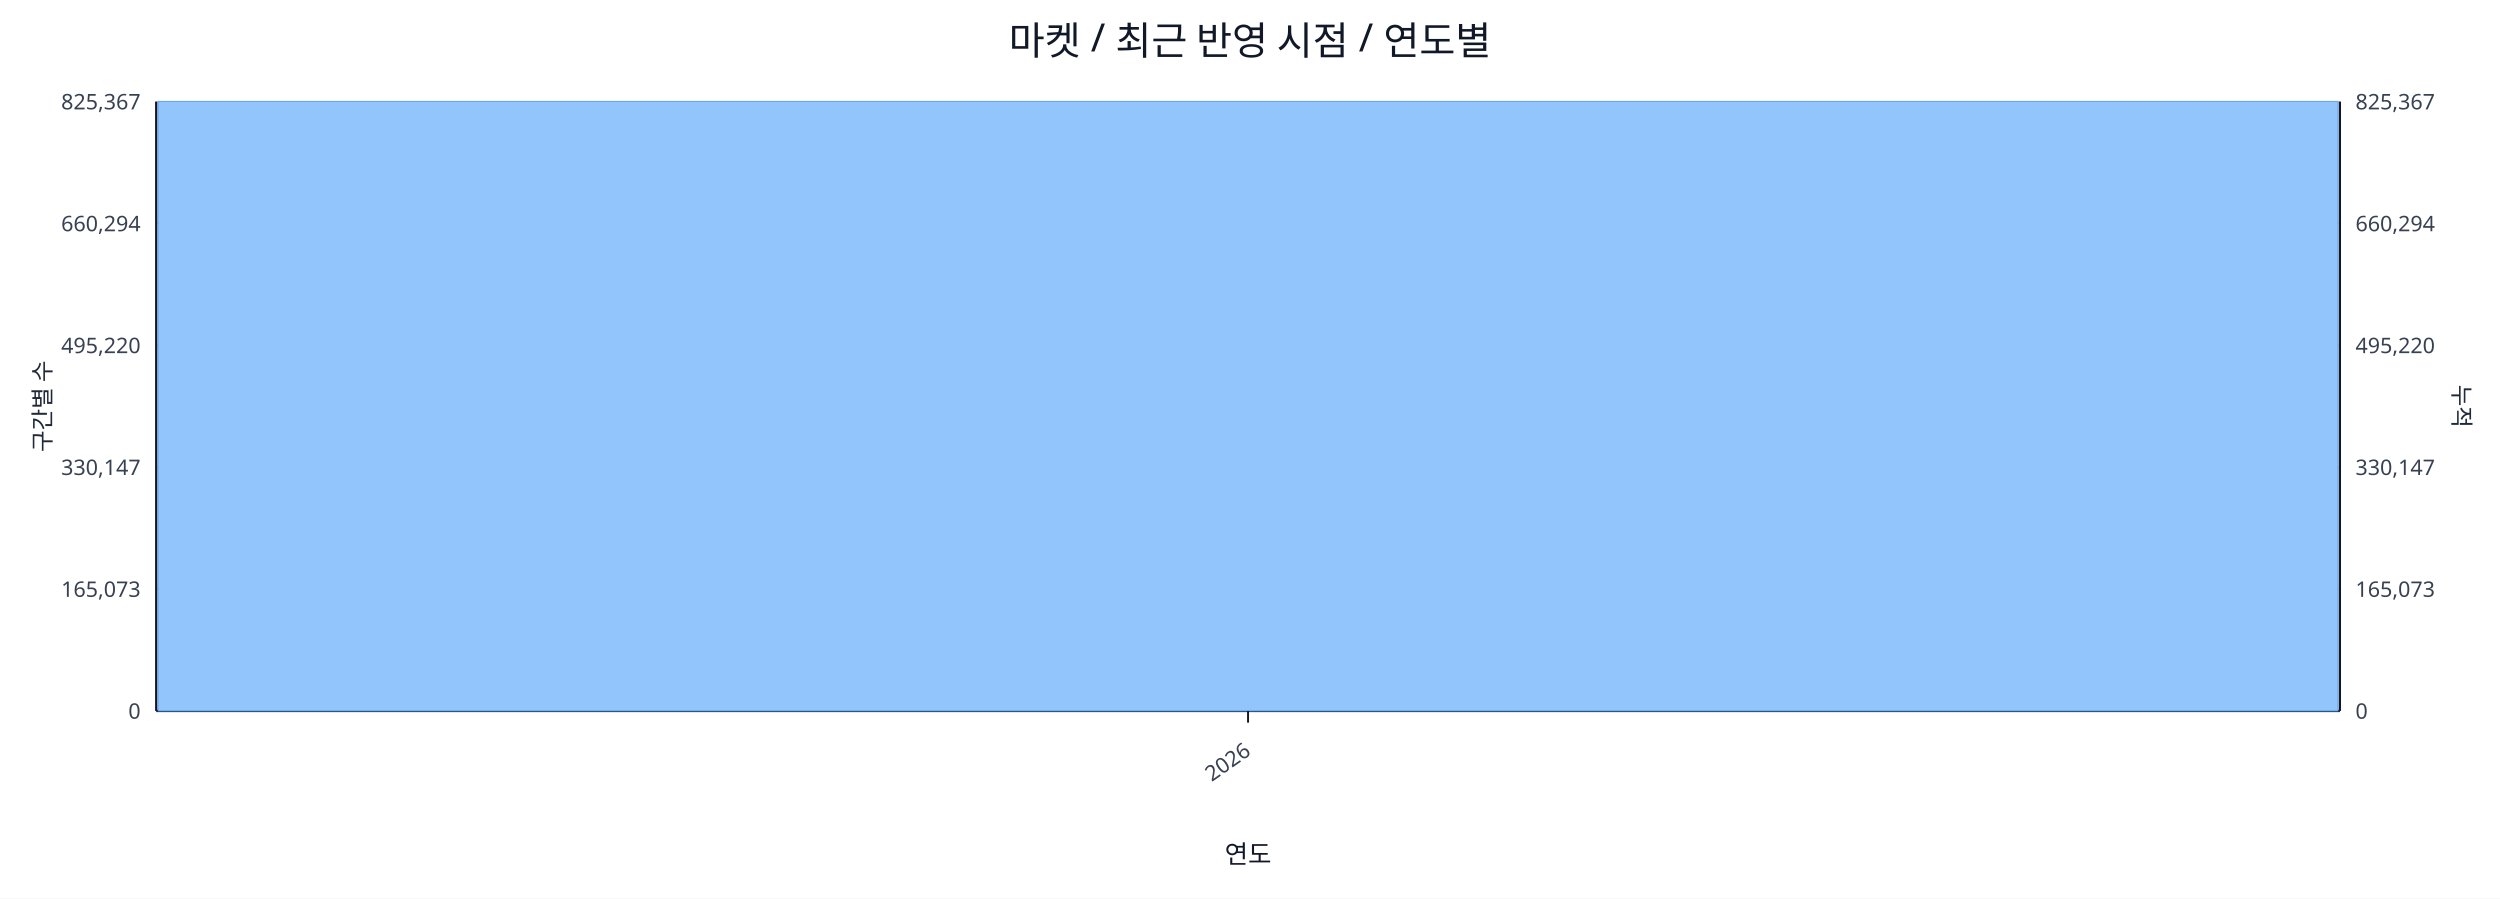
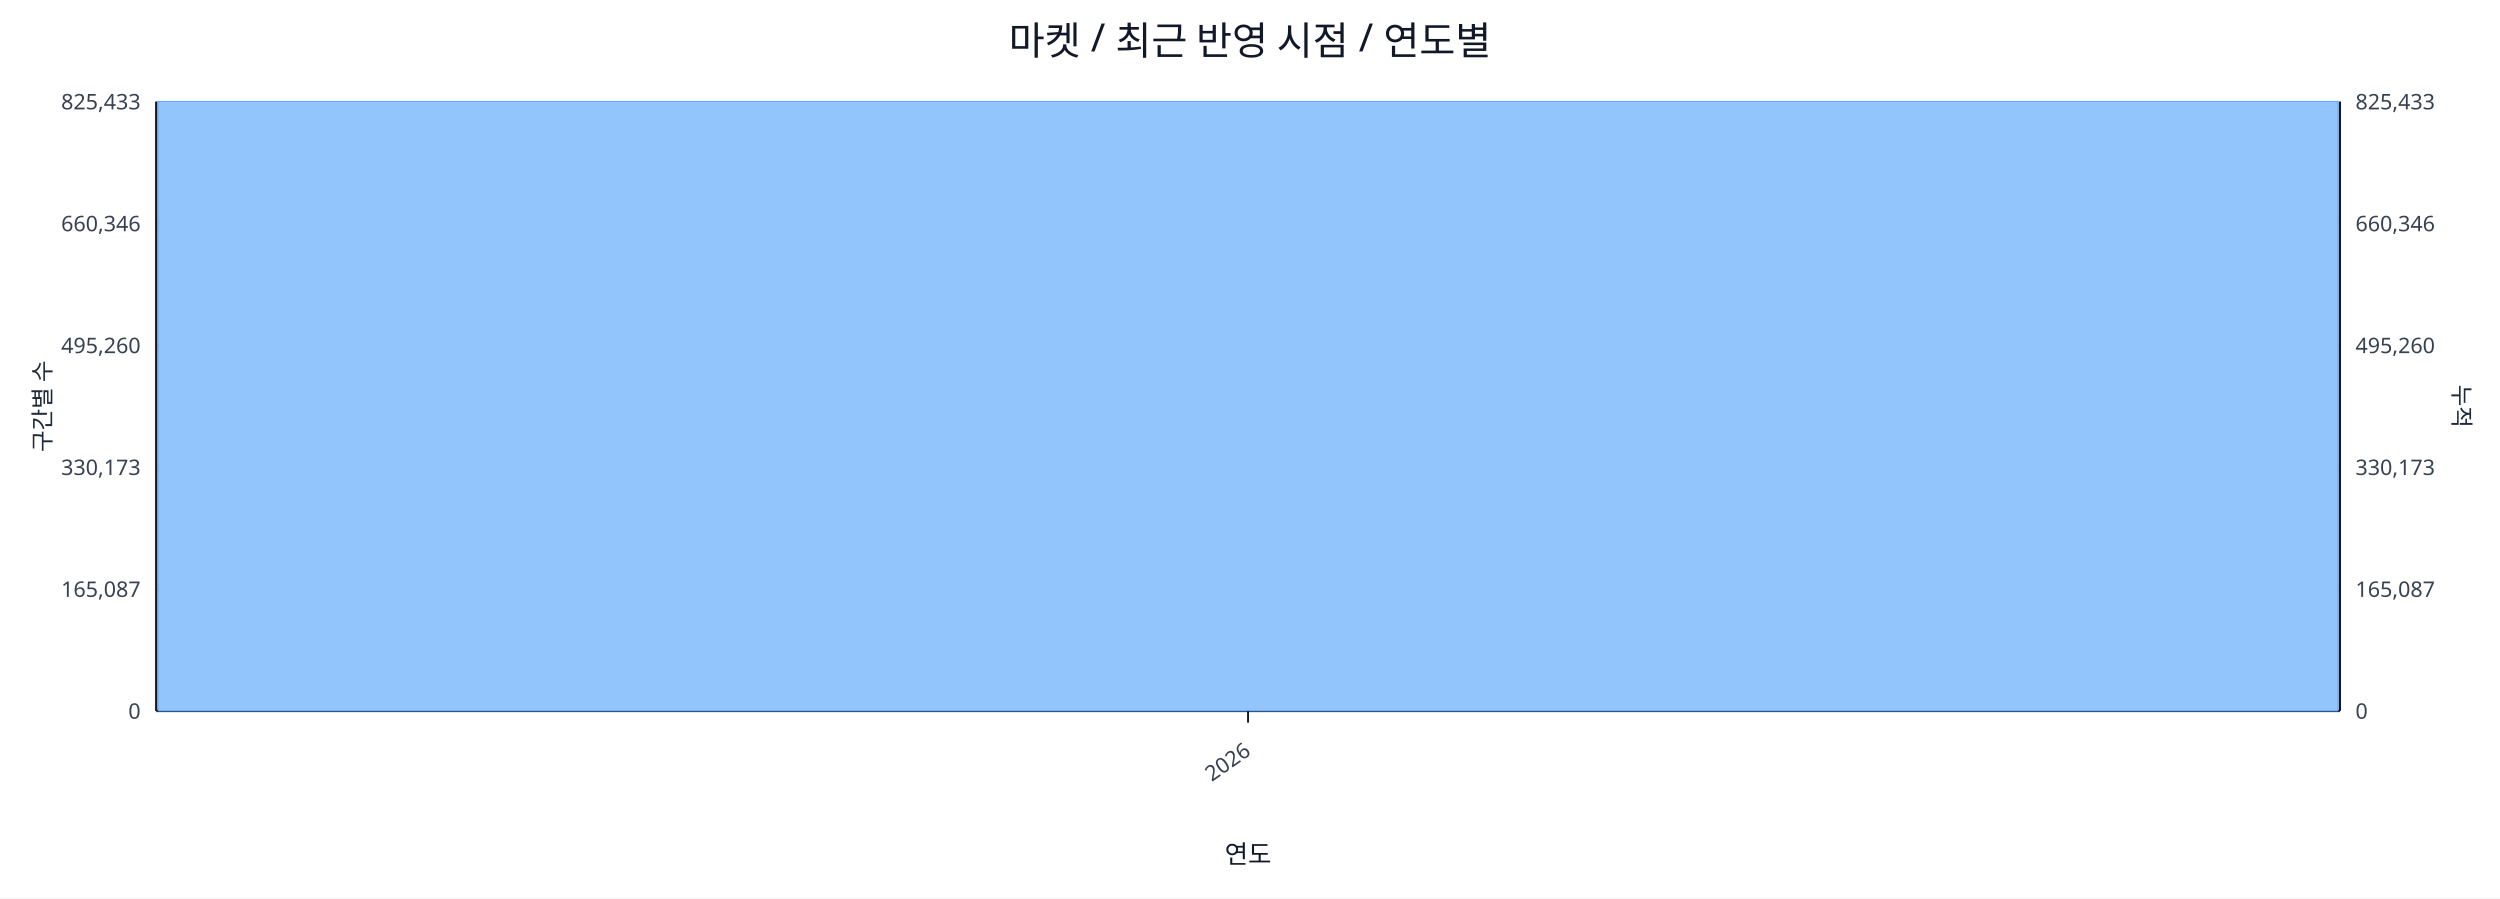
<svg xmlns="http://www.w3.org/2000/svg" width="1280" height="460" viewBox="0 0 1280 460">
  <rect x="0" y="0" width="100%" height="100%" fill="#ffffff" />
  <text x="640.0" y="28" font-size="20" text-anchor="middle" font-family="sans-serif" fill="#111827">마켓 / 최근 반영 시점 / 연도별</text>
  <line x1="80.0" y1="52.0" x2="1198.0" y2="52.0" stroke="#e5e7eb" stroke-width="1" />
-   <text x="72.0" y="56.0" font-size="11" text-anchor="end" font-family="sans-serif" fill="#374151">825,367</text>
-   <text x="1206.0" y="56.0" font-size="11" text-anchor="start" font-family="sans-serif" fill="#374151">825,367</text>
+   <text x="72.0" y="56.0" font-size="11" text-anchor="end" font-family="sans-serif" fill="#374151">825,433</text>
+   <text x="1206.0" y="56.0" font-size="11" text-anchor="start" font-family="sans-serif" fill="#374151">825,433</text>
  <line x1="80.0" y1="114.4" x2="1198.0" y2="114.4" stroke="#e5e7eb" stroke-width="1" />
-   <text x="72.0" y="118.4" font-size="11" text-anchor="end" font-family="sans-serif" fill="#374151">660,294</text>
-   <text x="1206.0" y="118.4" font-size="11" text-anchor="start" font-family="sans-serif" fill="#374151">660,294</text>
+   <text x="72.0" y="118.4" font-size="11" text-anchor="end" font-family="sans-serif" fill="#374151">660,346</text>
+   <text x="1206.0" y="118.4" font-size="11" text-anchor="start" font-family="sans-serif" fill="#374151">660,346</text>
  <line x1="80.0" y1="176.8" x2="1198.0" y2="176.8" stroke="#e5e7eb" stroke-width="1" />
-   <text x="72.0" y="180.8" font-size="11" text-anchor="end" font-family="sans-serif" fill="#374151">495,220</text>
-   <text x="1206.0" y="180.8" font-size="11" text-anchor="start" font-family="sans-serif" fill="#374151">495,220</text>
+   <text x="72.0" y="180.8" font-size="11" text-anchor="end" font-family="sans-serif" fill="#374151">495,260</text>
+   <text x="1206.0" y="180.8" font-size="11" text-anchor="start" font-family="sans-serif" fill="#374151">495,260</text>
  <line x1="80.0" y1="239.2" x2="1198.0" y2="239.2" stroke="#e5e7eb" stroke-width="1" />
-   <text x="72.0" y="243.2" font-size="11" text-anchor="end" font-family="sans-serif" fill="#374151">330,147</text>
-   <text x="1206.0" y="243.2" font-size="11" text-anchor="start" font-family="sans-serif" fill="#374151">330,147</text>
+   <text x="72.0" y="243.2" font-size="11" text-anchor="end" font-family="sans-serif" fill="#374151">330,173</text>
+   <text x="1206.0" y="243.2" font-size="11" text-anchor="start" font-family="sans-serif" fill="#374151">330,173</text>
  <line x1="80.0" y1="301.6" x2="1198.0" y2="301.6" stroke="#e5e7eb" stroke-width="1" />
-   <text x="72.0" y="305.6" font-size="11" text-anchor="end" font-family="sans-serif" fill="#374151">165,073</text>
-   <text x="1206.0" y="305.6" font-size="11" text-anchor="start" font-family="sans-serif" fill="#374151">165,073</text>
+   <text x="72.0" y="305.6" font-size="11" text-anchor="end" font-family="sans-serif" fill="#374151">165,087</text>
+   <text x="1206.0" y="305.6" font-size="11" text-anchor="start" font-family="sans-serif" fill="#374151">165,087</text>
  <line x1="80.0" y1="364.0" x2="1198.0" y2="364.0" stroke="#e5e7eb" stroke-width="1" />
  <text x="72.0" y="368.0" font-size="11" text-anchor="end" font-family="sans-serif" fill="#374151">0</text>
  <text x="1206.0" y="368.0" font-size="11" text-anchor="start" font-family="sans-serif" fill="#374151">0</text>
  <line x1="80.0" y1="364.0" x2="1198.0" y2="364.0" stroke="#111827" stroke-width="1.2" />
  <line x1="80.0" y1="52.0" x2="80.0" y2="364.0" stroke="#111827" stroke-width="1.2" />
  <line x1="1198.0" y1="52.0" x2="1198.0" y2="364.0" stroke="#111827" stroke-width="1.2" />
  <rect x="81.0" y="52.0" width="1116.0" height="312.0" fill="#93c5fd" stroke="#60a5fa" stroke-width="0.5" />
  <polyline fill="none" stroke="#ef4444" stroke-width="2" points="639.0,52.0" />
  <line x1="639.0" y1="364.0" x2="639.0" y2="370.0" stroke="#111827" stroke-width="1" />
  <text x="641.0" y="386.0" font-size="11" text-anchor="end" transform="rotate(-35 641.0 386.0)" font-family="sans-serif" fill="#374151">2026</text>
  <text x="26" y="208.0" font-size="12" transform="rotate(-90 26 208.0)" text-anchor="middle" font-family="sans-serif" fill="#1f2937">구간별 수</text>
  <text x="1256.0" y="208.0" font-size="12" transform="rotate(90 1256.0 208.0)" text-anchor="middle" font-family="sans-serif" fill="#1f2937">누적</text>
  <text x="639.0" y="442.0" font-size="13" text-anchor="middle" font-family="sans-serif" fill="#111827">연도</text>
</svg>
